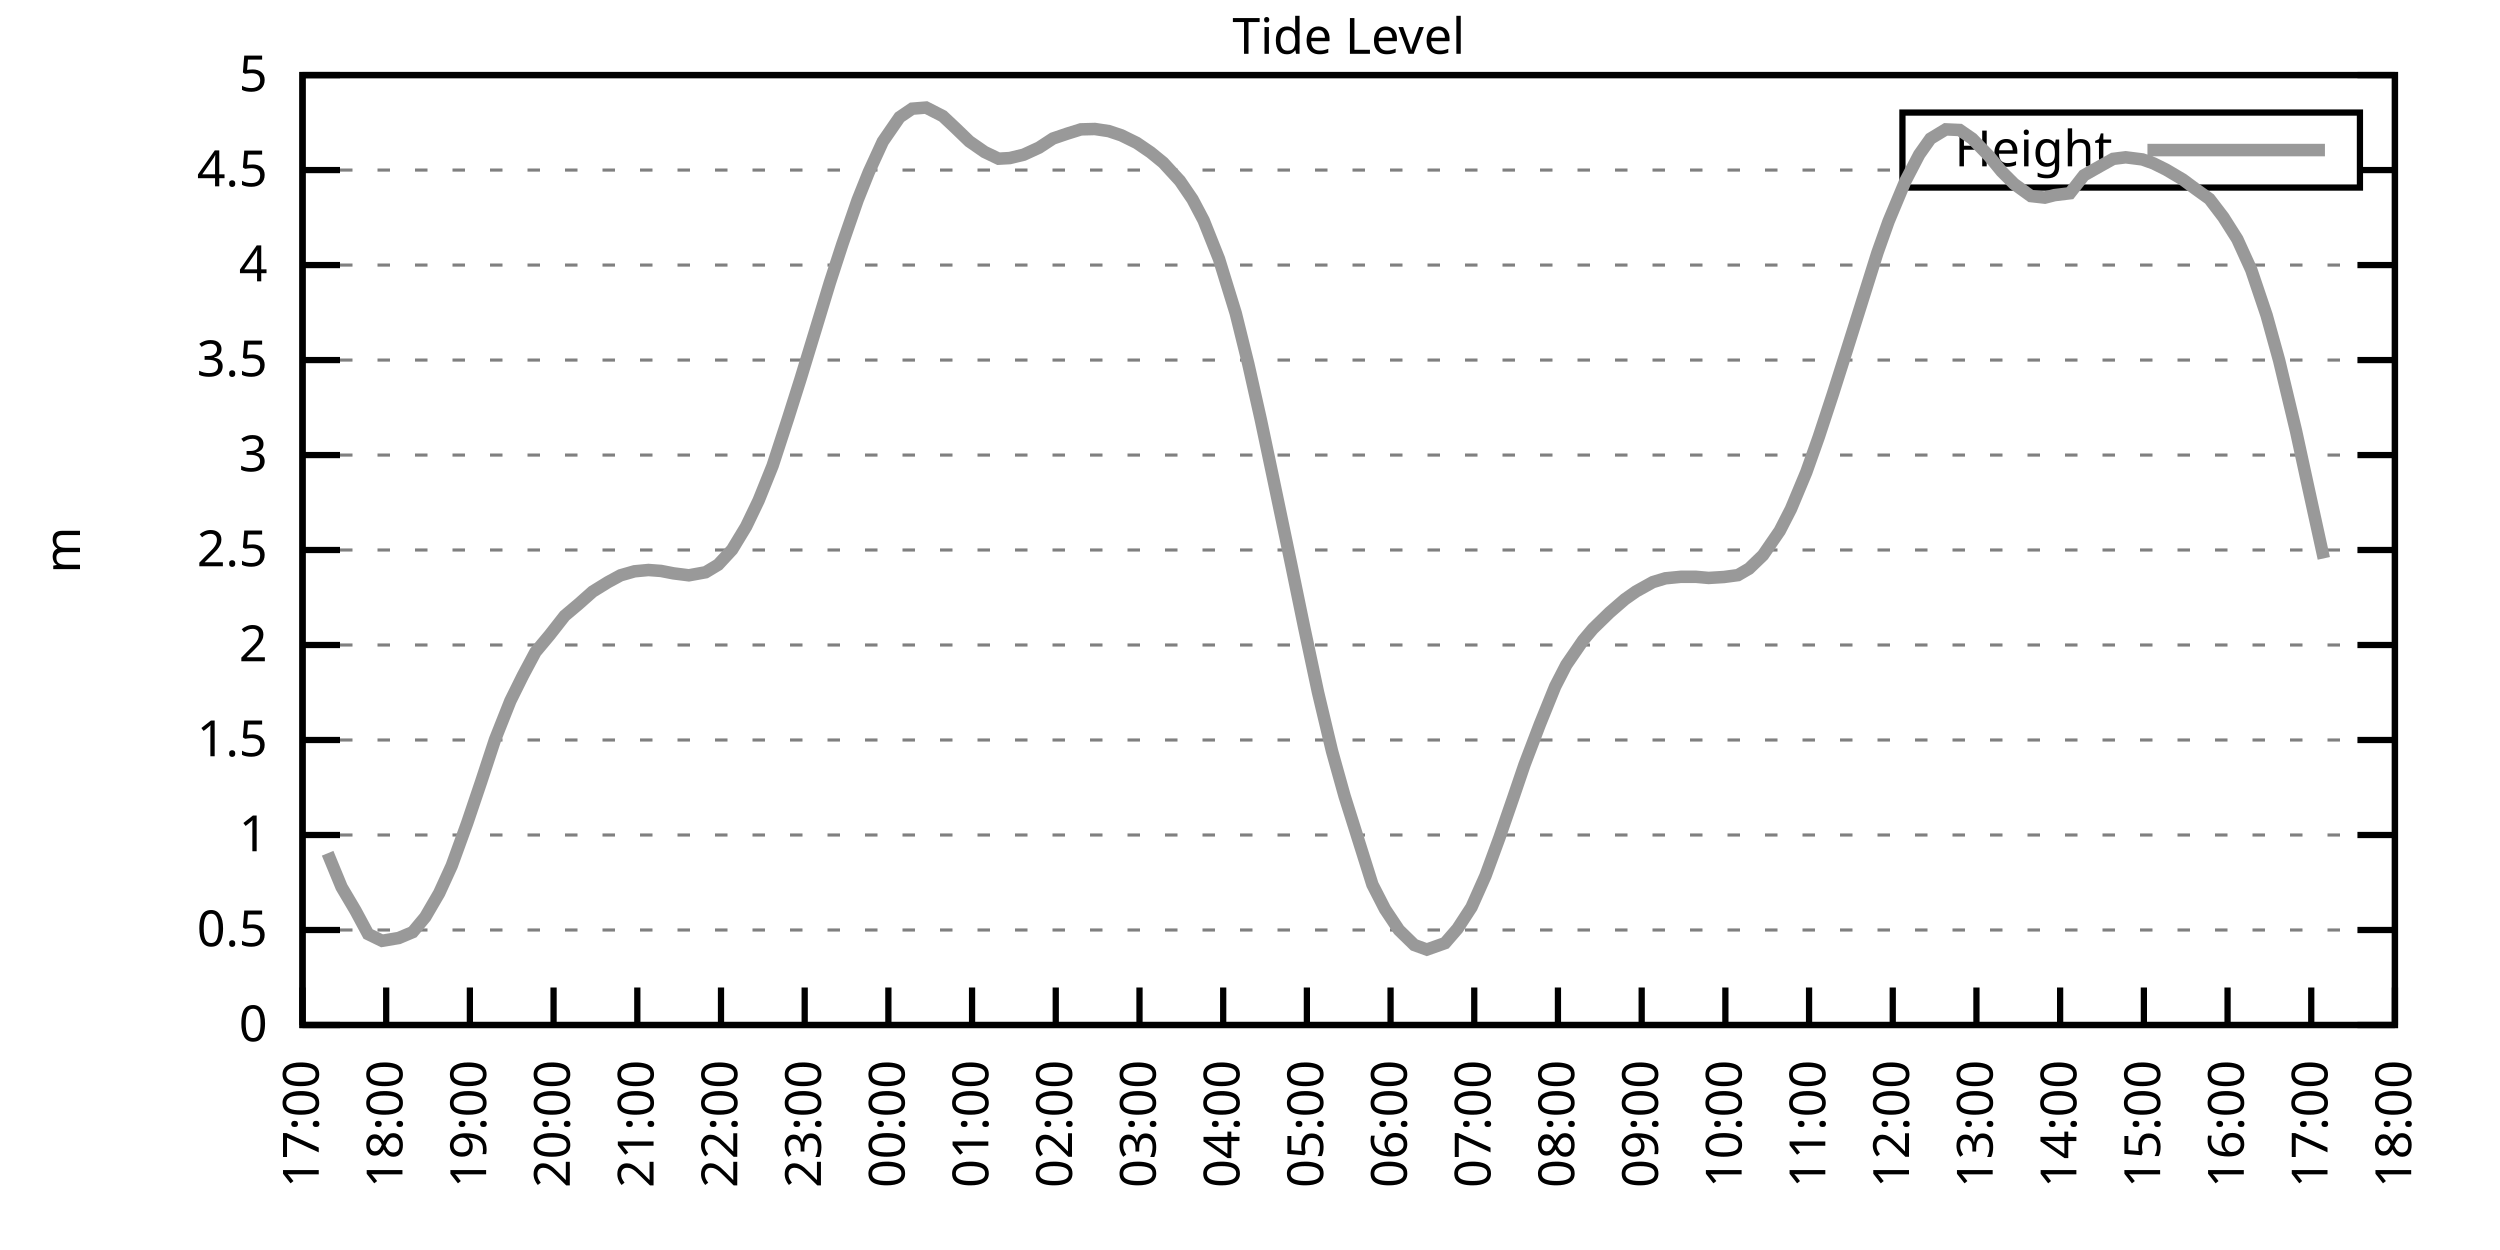
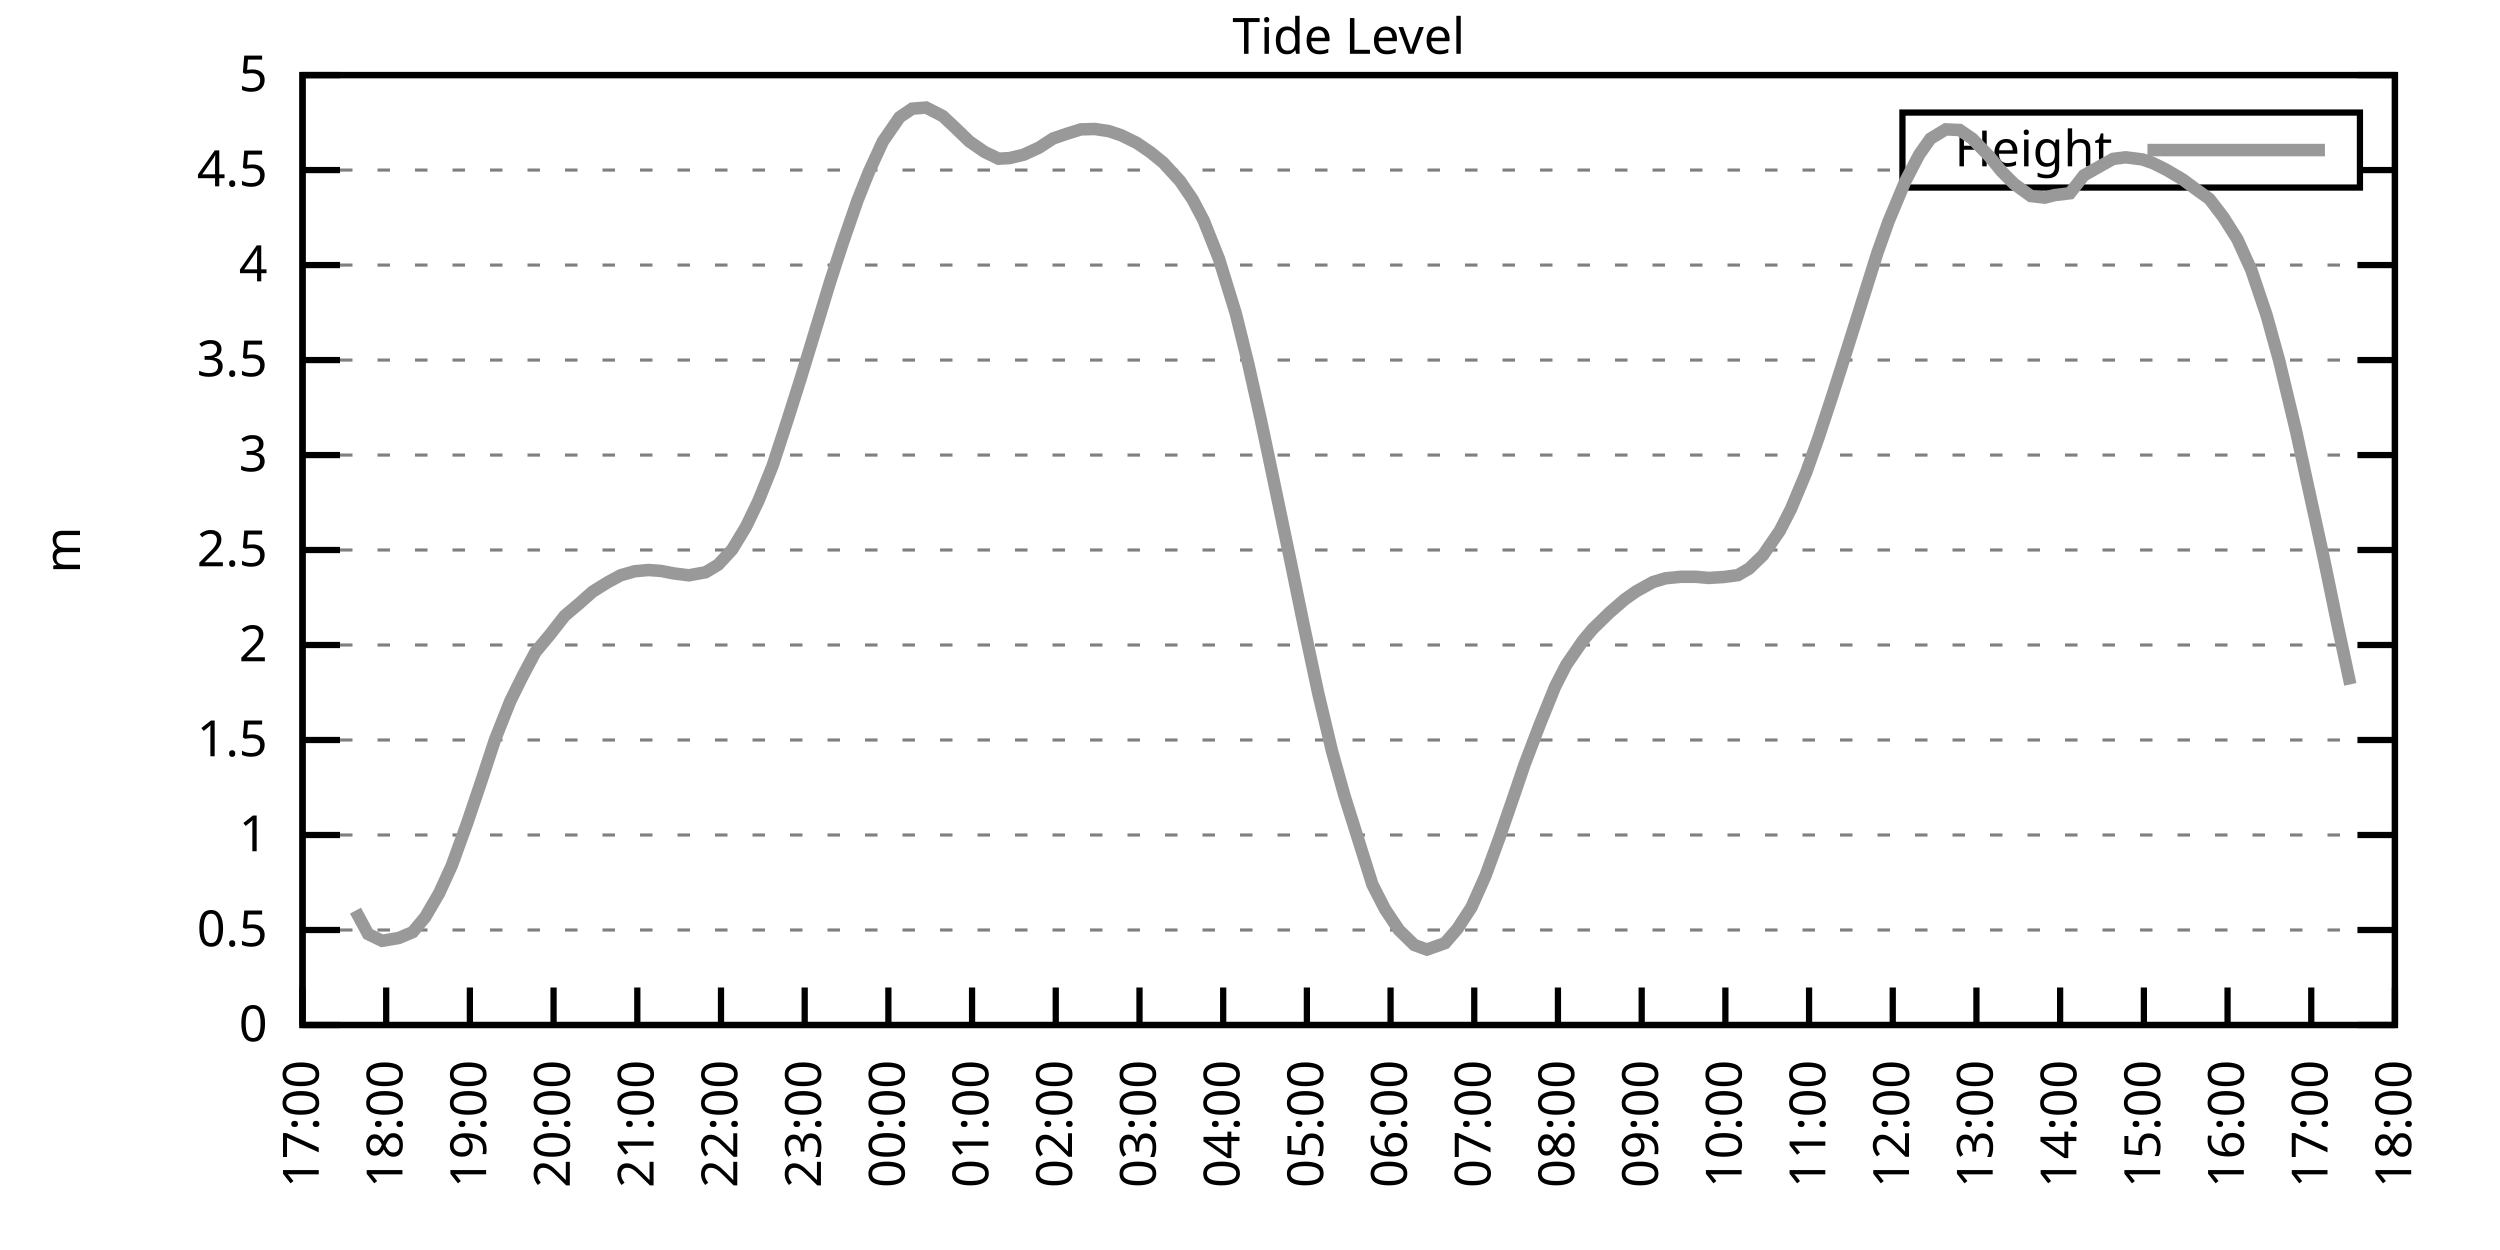
<svg xmlns="http://www.w3.org/2000/svg" xmlns:xlink="http://www.w3.org/1999/xlink" width="400" height="200" viewBox="0 0 400 200">
  <g id="gnuplot_canvas">
    <rect x="0" y="0" width="400" height="200" fill="none" />
    <defs>
      <circle id="gpDot" r="0.5" stroke-width="0.5" stroke="currentColor" />
      <path id="gpPt0" stroke-width="0.333" stroke="currentColor" d="M-1,0 h2 M0,-1 v2" />
      <path id="gpPt1" stroke-width="0.333" stroke="currentColor" d="M-1,-1 L1,1 M1,-1 L-1,1" />
      <path id="gpPt2" stroke-width="0.333" stroke="currentColor" d="M-1,0 L1,0 M0,-1 L0,1 M-1,-1 L1,1 M-1,1 L1,-1" />
      <rect id="gpPt3" stroke-width="0.333" stroke="currentColor" x="-1" y="-1" width="2" height="2" />
      <rect id="gpPt4" stroke-width="0.333" stroke="currentColor" fill="currentColor" x="-1" y="-1" width="2" height="2" />
      <circle id="gpPt5" stroke-width="0.333" stroke="currentColor" cx="0" cy="0" r="1" />
      <use xlink:href="#gpPt5" id="gpPt6" fill="currentColor" stroke="none" />
      <path id="gpPt7" stroke-width="0.333" stroke="currentColor" d="M0,-1.33 L-1.33,0.67 L1.33,0.67 z" />
      <use xlink:href="#gpPt7" id="gpPt8" fill="currentColor" stroke="none" />
      <use xlink:href="#gpPt7" id="gpPt9" stroke="currentColor" transform="rotate(180)" />
      <use xlink:href="#gpPt9" id="gpPt10" fill="currentColor" stroke="none" />
      <use xlink:href="#gpPt3" id="gpPt11" stroke="currentColor" transform="rotate(45)" />
      <use xlink:href="#gpPt11" id="gpPt12" fill="currentColor" stroke="none" />
      <path id="gpPt13" stroke-width="0.333" stroke="currentColor" d="M0,1.330 L1.265,0.411 L0.782,-1.067 L-0.782,-1.076 L-1.265,0.411 z" />
      <use xlink:href="#gpPt13" id="gpPt14" fill="currentColor" stroke="none" />
      <filter id="textbox" filterUnits="objectBoundingBox" x="0" y="0" height="1" width="1">
        <feFlood flood-color="white" flood-opacity="1" result="bgnd" />
        <feComposite in="SourceGraphic" in2="bgnd" operator="atop" />
      </filter>
      <filter id="greybox" filterUnits="objectBoundingBox" x="0" y="0" height="1" width="1">
        <feFlood flood-color="lightgrey" flood-opacity="1" result="grey" />
        <feComposite in="SourceGraphic" in2="grey" operator="atop" />
      </filter>
    </defs>
    <g fill="none" color="white" stroke="currentColor" stroke-width="1.00" stroke-linecap="butt" stroke-linejoin="miter">
</g>
    <g fill="none" color="black" stroke="currentColor" stroke-width="1.00" stroke-linecap="butt" stroke-linejoin="miter">
      <g stroke="none" shape-rendering="crispEdges">
        <polygon fill="rgb(255, 255, 255)" points="48.40,164.00 383.18,164.00 383.18,12.02 48.40,12.02 " />
      </g>
    </g>
    <g fill="none" color="black" stroke="currentColor" stroke-width="1.00" stroke-linecap="butt" stroke-linejoin="miter">
</g>
    <g fill="none" color="black" stroke="black" stroke-width="0.50" stroke-linecap="butt" stroke-linejoin="miter">
</g>
    <g fill="none" color="gray" stroke="currentColor" stroke-width="0.50" stroke-linecap="butt" stroke-linejoin="miter">
      <path stroke="gray" stroke-dasharray="2,4" class="gridline" d="M48.40,164.00 L383.19,164.00  " />
    </g>
    <g fill="none" color="gray" stroke="gray" stroke-width="1.00" stroke-linecap="butt" stroke-linejoin="miter">
</g>
    <g fill="none" color="black" stroke="currentColor" stroke-width="1.00" stroke-linecap="butt" stroke-linejoin="miter">
      <path stroke="black" d="M48.40,164.00 L54.40,164.00 M383.19,164.00 L377.19,164.00  " />
      <g transform="translate(42.80,166.60)" stroke="none" fill="black" font-family="Sans" font-size="8.00" text-anchor="end">
        <text>
          <tspan font-family="Sans"> 0</tspan>
        </text>
      </g>
    </g>
    <g fill="none" color="black" stroke="currentColor" stroke-width="1.00" stroke-linecap="butt" stroke-linejoin="miter">
</g>
    <g fill="none" color="black" stroke="black" stroke-width="0.50" stroke-linecap="butt" stroke-linejoin="miter">
</g>
    <g fill="none" color="gray" stroke="currentColor" stroke-width="0.50" stroke-linecap="butt" stroke-linejoin="miter">
      <path stroke="gray" stroke-dasharray="2,4" class="gridline" d="M48.40,148.80 L383.19,148.80  " />
    </g>
    <g fill="none" color="gray" stroke="gray" stroke-width="1.00" stroke-linecap="butt" stroke-linejoin="miter">
</g>
    <g fill="none" color="black" stroke="currentColor" stroke-width="1.00" stroke-linecap="butt" stroke-linejoin="miter">
      <path stroke="black" d="M48.40,148.80 L54.40,148.80 M383.19,148.80 L377.19,148.80  " />
      <g transform="translate(42.80,151.40)" stroke="none" fill="black" font-family="Sans" font-size="8.00" text-anchor="end">
        <text>
          <tspan font-family="Sans"> 0.5</tspan>
        </text>
      </g>
    </g>
    <g fill="none" color="black" stroke="currentColor" stroke-width="1.00" stroke-linecap="butt" stroke-linejoin="miter">
</g>
    <g fill="none" color="black" stroke="black" stroke-width="0.50" stroke-linecap="butt" stroke-linejoin="miter">
</g>
    <g fill="none" color="gray" stroke="currentColor" stroke-width="0.50" stroke-linecap="butt" stroke-linejoin="miter">
      <path stroke="gray" stroke-dasharray="2,4" class="gridline" d="M48.40,133.60 L383.19,133.60  " />
    </g>
    <g fill="none" color="gray" stroke="gray" stroke-width="1.00" stroke-linecap="butt" stroke-linejoin="miter">
</g>
    <g fill="none" color="black" stroke="currentColor" stroke-width="1.00" stroke-linecap="butt" stroke-linejoin="miter">
      <path stroke="black" d="M48.40,133.60 L54.40,133.60 M383.19,133.60 L377.19,133.60  " />
      <g transform="translate(42.80,136.20)" stroke="none" fill="black" font-family="Sans" font-size="8.00" text-anchor="end">
        <text>
          <tspan font-family="Sans"> 1</tspan>
        </text>
      </g>
    </g>
    <g fill="none" color="black" stroke="currentColor" stroke-width="1.00" stroke-linecap="butt" stroke-linejoin="miter">
</g>
    <g fill="none" color="black" stroke="black" stroke-width="0.50" stroke-linecap="butt" stroke-linejoin="miter">
</g>
    <g fill="none" color="gray" stroke="currentColor" stroke-width="0.50" stroke-linecap="butt" stroke-linejoin="miter">
      <path stroke="gray" stroke-dasharray="2,4" class="gridline" d="M48.40,118.40 L383.19,118.40  " />
    </g>
    <g fill="none" color="gray" stroke="gray" stroke-width="1.00" stroke-linecap="butt" stroke-linejoin="miter">
</g>
    <g fill="none" color="black" stroke="currentColor" stroke-width="1.00" stroke-linecap="butt" stroke-linejoin="miter">
      <path stroke="black" d="M48.40,118.40 L54.40,118.40 M383.19,118.40 L377.19,118.40  " />
      <g transform="translate(42.80,121.00)" stroke="none" fill="black" font-family="Sans" font-size="8.00" text-anchor="end">
        <text>
          <tspan font-family="Sans"> 1.5</tspan>
        </text>
      </g>
    </g>
    <g fill="none" color="black" stroke="currentColor" stroke-width="1.00" stroke-linecap="butt" stroke-linejoin="miter">
</g>
    <g fill="none" color="black" stroke="black" stroke-width="0.50" stroke-linecap="butt" stroke-linejoin="miter">
</g>
    <g fill="none" color="gray" stroke="currentColor" stroke-width="0.50" stroke-linecap="butt" stroke-linejoin="miter">
      <path stroke="gray" stroke-dasharray="2,4" class="gridline" d="M48.40,103.20 L383.19,103.20  " />
    </g>
    <g fill="none" color="gray" stroke="gray" stroke-width="1.00" stroke-linecap="butt" stroke-linejoin="miter">
</g>
    <g fill="none" color="black" stroke="currentColor" stroke-width="1.00" stroke-linecap="butt" stroke-linejoin="miter">
      <path stroke="black" d="M48.40,103.20 L54.40,103.20 M383.19,103.20 L377.19,103.20  " />
      <g transform="translate(42.80,105.80)" stroke="none" fill="black" font-family="Sans" font-size="8.00" text-anchor="end">
        <text>
          <tspan font-family="Sans"> 2</tspan>
        </text>
      </g>
    </g>
    <g fill="none" color="black" stroke="currentColor" stroke-width="1.00" stroke-linecap="butt" stroke-linejoin="miter">
</g>
    <g fill="none" color="black" stroke="black" stroke-width="0.50" stroke-linecap="butt" stroke-linejoin="miter">
</g>
    <g fill="none" color="gray" stroke="currentColor" stroke-width="0.50" stroke-linecap="butt" stroke-linejoin="miter">
      <path stroke="gray" stroke-dasharray="2,4" class="gridline" d="M48.40,88.00 L383.19,88.00  " />
    </g>
    <g fill="none" color="gray" stroke="gray" stroke-width="1.00" stroke-linecap="butt" stroke-linejoin="miter">
</g>
    <g fill="none" color="black" stroke="currentColor" stroke-width="1.00" stroke-linecap="butt" stroke-linejoin="miter">
      <path stroke="black" d="M48.40,88.00 L54.40,88.00 M383.19,88.00 L377.19,88.00  " />
      <g transform="translate(42.80,90.60)" stroke="none" fill="black" font-family="Sans" font-size="8.00" text-anchor="end">
        <text>
          <tspan font-family="Sans"> 2.5</tspan>
        </text>
      </g>
    </g>
    <g fill="none" color="black" stroke="currentColor" stroke-width="1.00" stroke-linecap="butt" stroke-linejoin="miter">
</g>
    <g fill="none" color="black" stroke="black" stroke-width="0.50" stroke-linecap="butt" stroke-linejoin="miter">
</g>
    <g fill="none" color="gray" stroke="currentColor" stroke-width="0.50" stroke-linecap="butt" stroke-linejoin="miter">
      <path stroke="gray" stroke-dasharray="2,4" class="gridline" d="M48.40,72.81 L383.19,72.81  " />
    </g>
    <g fill="none" color="gray" stroke="gray" stroke-width="1.00" stroke-linecap="butt" stroke-linejoin="miter">
</g>
    <g fill="none" color="black" stroke="currentColor" stroke-width="1.00" stroke-linecap="butt" stroke-linejoin="miter">
      <path stroke="black" d="M48.40,72.81 L54.40,72.81 M383.19,72.81 L377.19,72.81  " />
      <g transform="translate(42.80,75.41)" stroke="none" fill="black" font-family="Sans" font-size="8.00" text-anchor="end">
        <text>
          <tspan font-family="Sans"> 3</tspan>
        </text>
      </g>
    </g>
    <g fill="none" color="black" stroke="currentColor" stroke-width="1.00" stroke-linecap="butt" stroke-linejoin="miter">
</g>
    <g fill="none" color="black" stroke="black" stroke-width="0.50" stroke-linecap="butt" stroke-linejoin="miter">
</g>
    <g fill="none" color="gray" stroke="currentColor" stroke-width="0.50" stroke-linecap="butt" stroke-linejoin="miter">
      <path stroke="gray" stroke-dasharray="2,4" class="gridline" d="M48.40,57.61 L383.19,57.61  " />
    </g>
    <g fill="none" color="gray" stroke="gray" stroke-width="1.00" stroke-linecap="butt" stroke-linejoin="miter">
</g>
    <g fill="none" color="black" stroke="currentColor" stroke-width="1.00" stroke-linecap="butt" stroke-linejoin="miter">
      <path stroke="black" d="M48.40,57.61 L54.40,57.61 M383.19,57.61 L377.19,57.61  " />
      <g transform="translate(42.80,60.21)" stroke="none" fill="black" font-family="Sans" font-size="8.00" text-anchor="end">
        <text>
          <tspan font-family="Sans"> 3.5</tspan>
        </text>
      </g>
    </g>
    <g fill="none" color="black" stroke="currentColor" stroke-width="1.00" stroke-linecap="butt" stroke-linejoin="miter">
</g>
    <g fill="none" color="black" stroke="black" stroke-width="0.50" stroke-linecap="butt" stroke-linejoin="miter">
</g>
    <g fill="none" color="gray" stroke="currentColor" stroke-width="0.50" stroke-linecap="butt" stroke-linejoin="miter">
      <path stroke="gray" stroke-dasharray="2,4" class="gridline" d="M48.40,42.41 L383.19,42.41  " />
    </g>
    <g fill="none" color="gray" stroke="gray" stroke-width="1.00" stroke-linecap="butt" stroke-linejoin="miter">
</g>
    <g fill="none" color="black" stroke="currentColor" stroke-width="1.00" stroke-linecap="butt" stroke-linejoin="miter">
      <path stroke="black" d="M48.40,42.41 L54.40,42.41 M383.19,42.41 L377.19,42.41  " />
      <g transform="translate(42.80,45.01)" stroke="none" fill="black" font-family="Sans" font-size="8.00" text-anchor="end">
        <text>
          <tspan font-family="Sans"> 4</tspan>
        </text>
      </g>
    </g>
    <g fill="none" color="black" stroke="currentColor" stroke-width="1.00" stroke-linecap="butt" stroke-linejoin="miter">
</g>
    <g fill="none" color="black" stroke="black" stroke-width="0.50" stroke-linecap="butt" stroke-linejoin="miter">
</g>
    <g fill="none" color="gray" stroke="currentColor" stroke-width="0.50" stroke-linecap="butt" stroke-linejoin="miter">
      <path stroke="gray" stroke-dasharray="2,4" class="gridline" d="M48.40,27.21 L304.39,27.21 M377.59,27.21 L383.19,27.21  " />
    </g>
    <g fill="none" color="gray" stroke="gray" stroke-width="1.00" stroke-linecap="butt" stroke-linejoin="miter">
</g>
    <g fill="none" color="black" stroke="currentColor" stroke-width="1.00" stroke-linecap="butt" stroke-linejoin="miter">
      <path stroke="black" d="M48.40,27.21 L54.40,27.21 M383.19,27.21 L377.19,27.21  " />
      <g transform="translate(42.80,29.81)" stroke="none" fill="black" font-family="Sans" font-size="8.00" text-anchor="end">
        <text>
          <tspan font-family="Sans"> 4.5</tspan>
        </text>
      </g>
    </g>
    <g fill="none" color="black" stroke="currentColor" stroke-width="1.00" stroke-linecap="butt" stroke-linejoin="miter">
</g>
    <g fill="none" color="black" stroke="black" stroke-width="0.50" stroke-linecap="butt" stroke-linejoin="miter">
</g>
    <g fill="none" color="gray" stroke="currentColor" stroke-width="0.50" stroke-linecap="butt" stroke-linejoin="miter">
      <path stroke="gray" stroke-dasharray="2,4" class="gridline" d="M48.40,12.01 L383.19,12.01  " />
    </g>
    <g fill="none" color="gray" stroke="gray" stroke-width="1.00" stroke-linecap="butt" stroke-linejoin="miter">
</g>
    <g fill="none" color="black" stroke="currentColor" stroke-width="1.00" stroke-linecap="butt" stroke-linejoin="miter">
      <path stroke="black" d="M48.40,12.01 L54.40,12.01 M383.19,12.01 L377.19,12.01  " />
      <g transform="translate(42.80,14.61)" stroke="none" fill="black" font-family="Sans" font-size="8.00" text-anchor="end">
        <text>
          <tspan font-family="Sans"> 5</tspan>
        </text>
      </g>
    </g>
    <g fill="none" color="black" stroke="currentColor" stroke-width="1.00" stroke-linecap="butt" stroke-linejoin="miter">
      <path stroke="black" d="M48.40,164.00 L48.40,158.00  " />
      <g transform="translate(51.00,169.60) rotate(270.00)" stroke="none" fill="black" font-family="Sans" font-size="8.00" text-anchor="end">
        <text>
          <tspan font-family="Sans">17:00</tspan>
        </text>
      </g>
    </g>
    <g fill="none" color="black" stroke="currentColor" stroke-width="1.00" stroke-linecap="butt" stroke-linejoin="miter">
      <path stroke="black" d="M61.79,164.00 L61.79,158.00  " />
      <g transform="translate(64.39,169.60) rotate(270.00)" stroke="none" fill="black" font-family="Sans" font-size="8.00" text-anchor="end">
        <text>
          <tspan font-family="Sans">18:00</tspan>
        </text>
      </g>
    </g>
    <g fill="none" color="black" stroke="currentColor" stroke-width="1.00" stroke-linecap="butt" stroke-linejoin="miter">
      <path stroke="black" d="M75.18,164.00 L75.18,158.00  " />
      <g transform="translate(77.78,169.60) rotate(270.00)" stroke="none" fill="black" font-family="Sans" font-size="8.00" text-anchor="end">
        <text>
          <tspan font-family="Sans">19:00</tspan>
        </text>
      </g>
    </g>
    <g fill="none" color="black" stroke="currentColor" stroke-width="1.00" stroke-linecap="butt" stroke-linejoin="miter">
      <path stroke="black" d="M88.57,164.00 L88.57,158.00  " />
      <g transform="translate(91.17,169.60) rotate(270.00)" stroke="none" fill="black" font-family="Sans" font-size="8.00" text-anchor="end">
        <text>
          <tspan font-family="Sans">20:00</tspan>
        </text>
      </g>
    </g>
    <g fill="none" color="black" stroke="currentColor" stroke-width="1.00" stroke-linecap="butt" stroke-linejoin="miter">
      <path stroke="black" d="M101.97,164.00 L101.97,158.00  " />
      <g transform="translate(104.57,169.60) rotate(270.00)" stroke="none" fill="black" font-family="Sans" font-size="8.00" text-anchor="end">
        <text>
          <tspan font-family="Sans">21:00</tspan>
        </text>
      </g>
    </g>
    <g fill="none" color="black" stroke="currentColor" stroke-width="1.00" stroke-linecap="butt" stroke-linejoin="miter">
      <path stroke="black" d="M115.36,164.00 L115.36,158.00  " />
      <g transform="translate(117.96,169.60) rotate(270.00)" stroke="none" fill="black" font-family="Sans" font-size="8.00" text-anchor="end">
        <text>
          <tspan font-family="Sans">22:00</tspan>
        </text>
      </g>
    </g>
    <g fill="none" color="black" stroke="currentColor" stroke-width="1.00" stroke-linecap="butt" stroke-linejoin="miter">
      <path stroke="black" d="M128.75,164.00 L128.75,158.00  " />
      <g transform="translate(131.35,169.60) rotate(270.00)" stroke="none" fill="black" font-family="Sans" font-size="8.00" text-anchor="end">
        <text>
          <tspan font-family="Sans">23:00</tspan>
        </text>
      </g>
    </g>
    <g fill="none" color="black" stroke="currentColor" stroke-width="1.00" stroke-linecap="butt" stroke-linejoin="miter">
      <path stroke="black" d="M142.14,164.00 L142.14,158.00  " />
      <g transform="translate(144.74,169.60) rotate(270.00)" stroke="none" fill="black" font-family="Sans" font-size="8.00" text-anchor="end">
        <text>
          <tspan font-family="Sans">00:00</tspan>
        </text>
      </g>
    </g>
    <g fill="none" color="black" stroke="currentColor" stroke-width="1.00" stroke-linecap="butt" stroke-linejoin="miter">
      <path stroke="black" d="M155.53,164.00 L155.53,158.00  " />
      <g transform="translate(158.13,169.60) rotate(270.00)" stroke="none" fill="black" font-family="Sans" font-size="8.00" text-anchor="end">
        <text>
          <tspan font-family="Sans">01:00</tspan>
        </text>
      </g>
    </g>
    <g fill="none" color="black" stroke="currentColor" stroke-width="1.00" stroke-linecap="butt" stroke-linejoin="miter">
      <path stroke="black" d="M168.92,164.00 L168.92,158.00  " />
      <g transform="translate(171.52,169.60) rotate(270.00)" stroke="none" fill="black" font-family="Sans" font-size="8.00" text-anchor="end">
        <text>
          <tspan font-family="Sans">02:00</tspan>
        </text>
      </g>
    </g>
    <g fill="none" color="black" stroke="currentColor" stroke-width="1.00" stroke-linecap="butt" stroke-linejoin="miter">
      <path stroke="black" d="M182.32,164.00 L182.32,158.00  " />
      <g transform="translate(184.92,169.60) rotate(270.00)" stroke="none" fill="black" font-family="Sans" font-size="8.00" text-anchor="end">
        <text>
          <tspan font-family="Sans">03:00</tspan>
        </text>
      </g>
    </g>
    <g fill="none" color="black" stroke="currentColor" stroke-width="1.00" stroke-linecap="butt" stroke-linejoin="miter">
      <path stroke="black" d="M195.71,164.00 L195.71,158.00  " />
      <g transform="translate(198.31,169.60) rotate(270.00)" stroke="none" fill="black" font-family="Sans" font-size="8.00" text-anchor="end">
        <text>
          <tspan font-family="Sans">04:00</tspan>
        </text>
      </g>
    </g>
    <g fill="none" color="black" stroke="currentColor" stroke-width="1.00" stroke-linecap="butt" stroke-linejoin="miter">
      <path stroke="black" d="M209.10,164.00 L209.10,158.00  " />
      <g transform="translate(211.70,169.60) rotate(270.00)" stroke="none" fill="black" font-family="Sans" font-size="8.00" text-anchor="end">
        <text>
          <tspan font-family="Sans">05:00</tspan>
        </text>
      </g>
    </g>
    <g fill="none" color="black" stroke="currentColor" stroke-width="1.00" stroke-linecap="butt" stroke-linejoin="miter">
      <path stroke="black" d="M222.49,164.00 L222.49,158.00  " />
      <g transform="translate(225.09,169.60) rotate(270.00)" stroke="none" fill="black" font-family="Sans" font-size="8.00" text-anchor="end">
        <text>
          <tspan font-family="Sans">06:00</tspan>
        </text>
      </g>
    </g>
    <g fill="none" color="black" stroke="currentColor" stroke-width="1.00" stroke-linecap="butt" stroke-linejoin="miter">
      <path stroke="black" d="M235.88,164.00 L235.88,158.00  " />
      <g transform="translate(238.48,169.60) rotate(270.00)" stroke="none" fill="black" font-family="Sans" font-size="8.00" text-anchor="end">
        <text>
          <tspan font-family="Sans">07:00</tspan>
        </text>
      </g>
    </g>
    <g fill="none" color="black" stroke="currentColor" stroke-width="1.00" stroke-linecap="butt" stroke-linejoin="miter">
      <path stroke="black" d="M249.27,164.00 L249.27,158.00  " />
      <g transform="translate(251.87,169.60) rotate(270.00)" stroke="none" fill="black" font-family="Sans" font-size="8.00" text-anchor="end">
        <text>
          <tspan font-family="Sans">08:00</tspan>
        </text>
      </g>
    </g>
    <g fill="none" color="black" stroke="currentColor" stroke-width="1.00" stroke-linecap="butt" stroke-linejoin="miter">
      <path stroke="black" d="M262.67,164.00 L262.67,158.00  " />
      <g transform="translate(265.27,169.60) rotate(270.00)" stroke="none" fill="black" font-family="Sans" font-size="8.00" text-anchor="end">
        <text>
          <tspan font-family="Sans">09:00</tspan>
        </text>
      </g>
    </g>
    <g fill="none" color="black" stroke="currentColor" stroke-width="1.00" stroke-linecap="butt" stroke-linejoin="miter">
      <path stroke="black" d="M276.06,164.00 L276.06,158.00  " />
      <g transform="translate(278.66,169.60) rotate(270.00)" stroke="none" fill="black" font-family="Sans" font-size="8.00" text-anchor="end">
        <text>
          <tspan font-family="Sans">10:00</tspan>
        </text>
      </g>
    </g>
    <g fill="none" color="black" stroke="currentColor" stroke-width="1.00" stroke-linecap="butt" stroke-linejoin="miter">
      <path stroke="black" d="M289.45,164.00 L289.45,158.00  " />
      <g transform="translate(292.05,169.60) rotate(270.00)" stroke="none" fill="black" font-family="Sans" font-size="8.00" text-anchor="end">
        <text>
          <tspan font-family="Sans">11:00</tspan>
        </text>
      </g>
    </g>
    <g fill="none" color="black" stroke="currentColor" stroke-width="1.00" stroke-linecap="butt" stroke-linejoin="miter">
      <path stroke="black" d="M302.84,164.00 L302.84,158.00  " />
      <g transform="translate(305.44,169.60) rotate(270.00)" stroke="none" fill="black" font-family="Sans" font-size="8.00" text-anchor="end">
        <text>
          <tspan font-family="Sans">12:00</tspan>
        </text>
      </g>
    </g>
    <g fill="none" color="black" stroke="currentColor" stroke-width="1.00" stroke-linecap="butt" stroke-linejoin="miter">
      <path stroke="black" d="M316.23,164.00 L316.23,158.00  " />
      <g transform="translate(318.83,169.60) rotate(270.00)" stroke="none" fill="black" font-family="Sans" font-size="8.00" text-anchor="end">
        <text>
          <tspan font-family="Sans">13:00</tspan>
        </text>
      </g>
    </g>
    <g fill="none" color="black" stroke="currentColor" stroke-width="1.00" stroke-linecap="butt" stroke-linejoin="miter">
      <path stroke="black" d="M329.62,164.00 L329.62,158.00  " />
      <g transform="translate(332.22,169.60) rotate(270.00)" stroke="none" fill="black" font-family="Sans" font-size="8.00" text-anchor="end">
        <text>
          <tspan font-family="Sans">14:00</tspan>
        </text>
      </g>
    </g>
    <g fill="none" color="black" stroke="currentColor" stroke-width="1.00" stroke-linecap="butt" stroke-linejoin="miter">
      <path stroke="black" d="M343.02,164.00 L343.02,158.00  " />
      <g transform="translate(345.62,169.60) rotate(270.00)" stroke="none" fill="black" font-family="Sans" font-size="8.00" text-anchor="end">
        <text>
          <tspan font-family="Sans">15:00</tspan>
        </text>
      </g>
    </g>
    <g fill="none" color="black" stroke="currentColor" stroke-width="1.00" stroke-linecap="butt" stroke-linejoin="miter">
      <path stroke="black" d="M356.41,164.00 L356.41,158.00  " />
      <g transform="translate(359.01,169.60) rotate(270.00)" stroke="none" fill="black" font-family="Sans" font-size="8.00" text-anchor="end">
        <text>
          <tspan font-family="Sans">16:00</tspan>
        </text>
      </g>
    </g>
    <g fill="none" color="black" stroke="currentColor" stroke-width="1.00" stroke-linecap="butt" stroke-linejoin="miter">
      <path stroke="black" d="M369.80,164.00 L369.80,158.00  " />
      <g transform="translate(372.40,169.60) rotate(270.00)" stroke="none" fill="black" font-family="Sans" font-size="8.00" text-anchor="end">
        <text>
          <tspan font-family="Sans">17:00</tspan>
        </text>
      </g>
    </g>
    <g fill="none" color="black" stroke="currentColor" stroke-width="1.00" stroke-linecap="butt" stroke-linejoin="miter">
      <path stroke="black" d="M383.19,164.00 L383.19,158.00  " />
      <g transform="translate(385.79,169.60) rotate(270.00)" stroke="none" fill="black" font-family="Sans" font-size="8.00" text-anchor="end">
        <text>
          <tspan font-family="Sans">18:00</tspan>
        </text>
      </g>
    </g>
    <g fill="none" color="black" stroke="currentColor" stroke-width="1.00" stroke-linecap="butt" stroke-linejoin="miter">
</g>
    <g fill="none" color="black" stroke="currentColor" stroke-width="1.00" stroke-linecap="butt" stroke-linejoin="miter">
      <path stroke="black" d="M48.40,12.01 L48.40,164.00 L383.19,164.00 L383.19,12.01 L48.40,12.01 Z  " />
    </g>
    <g fill="none" color="black" stroke="currentColor" stroke-width="1.00" stroke-linecap="butt" stroke-linejoin="miter">
</g>
    <g fill="none" color="black" stroke="currentColor" stroke-width="1.00" stroke-linecap="butt" stroke-linejoin="miter">
      <path stroke="black" d="M304.39,30.01 L304.39,18.01 L377.59,18.01 L377.59,30.01 L304.39,30.01 Z  " />
    </g>
    <g id="Tide_level_plot_1">
      <g fill="none" color="white" stroke="black" stroke-width="2.00" stroke-linecap="butt" stroke-linejoin="miter">
</g>
      <g fill="none" color="black" stroke="currentColor" stroke-width="2.00" stroke-linecap="butt" stroke-linejoin="miter">
        <g transform="translate(337.99,26.61)" stroke="none" fill="black" font-family="Sans" font-size="8.00" text-anchor="end">
          <text>
            <tspan font-family="Sans">Height</tspan>
          </text>
        </g>
      </g>
      <g fill="none" color="black" stroke="currentColor" stroke-width="2.00" stroke-linecap="butt" stroke-linejoin="miter">
-         <path stroke="rgb(153, 153, 153)" d="M343.59,24.01 L371.99,24.01 M52.42,136.52 L54.65,141.93 L56.88,145.70 L58.89,149.44 L61.12,150.53 L63.80,150.08   L66.03,149.14 L68.04,146.73 L70.27,142.90 L72.28,138.50 L74.74,131.72 L76.97,125.12 L79.20,118.34 L81.66,112.14   L83.66,108.10 L85.67,104.33 L87.91,101.65 L90.36,98.52 L92.59,96.64 L94.82,94.66 L97.28,93.14 L99.29,92.05   L101.52,91.41 L103.75,91.20 L105.76,91.35 L107.77,91.74 L110.22,92.05 L112.90,91.56 L114.91,90.35 L117.14,87.94   L119.38,84.24 L121.38,80.07 L123.62,74.51 L126.07,67.00 L128.08,60.65 L130.54,52.59 L132.77,45.24 L134.78,39.06   L137.23,31.98 L139.02,27.51 L141.25,22.65 L143.93,18.76 L145.94,17.39 L148.17,17.21 L150.85,18.58 L152.85,20.46   L155.09,22.62 L157.54,24.32 L159.77,25.39 L161.56,25.29 L163.79,24.75 L166.25,23.62 L168.48,22.16 L170.71,21.40   L172.94,20.70 L175.17,20.64 L177.41,20.98 L179.41,21.65 L181.87,22.86 L184.10,24.38 L186.11,26.02 L188.79,28.94   L190.80,31.89 L192.58,35.26 L195.04,41.44 L197.72,50.13 L199.73,58.25 L201.73,67.15 L203.74,76.67 L206.64,90.53   L208.65,100.29 L210.88,110.77 L213.12,120.17 L215.13,127.37 L217.58,135.15 L219.59,141.54 L221.60,145.46 L223.83,148.80   L226.29,151.20 L228.29,151.93 L231.20,150.90 L233.20,148.59 L235.44,145.15 L237.67,140.14 L239.90,134.06 L242.13,127.61   L243.92,122.35 L246.37,115.91 L248.83,109.83 L250.61,106.37 L253.29,102.47 L254.85,100.62 L257.53,98.01 L259.99,95.88   L261.77,94.63 L264.45,93.14 L266.46,92.53 L268.92,92.29 L271.37,92.29 L273.38,92.47 L275.83,92.32 L278.07,92.02   L279.85,90.98 L282.08,88.83 L284.76,84.93 L286.55,81.44 L289.00,75.57 L291.01,69.89 L293.24,63.11 L295.48,56.06   L297.71,48.97 L300.39,40.43 L302.17,35.42 L304.85,29.00 L307.08,24.72 L308.87,22.19 L311.32,20.70 L313.55,20.80   L315.56,22.19 L318.24,24.96 L320.25,27.42 L322.26,29.43 L324.94,31.37 L327.17,31.62 L328.73,31.22 L331.19,30.92   L333.42,28.06 L336.10,26.54 L338.10,25.42 L340.11,25.17 L342.79,25.51 L344.58,26.15 L346.59,27.15 L349.26,28.73   L351.27,30.22 L353.51,31.83 L355.74,34.75 L357.97,38.27 L360.20,43.17 L362.66,50.46 L364.66,57.67 L367.34,68.85   L369.35,78.10 L371.81,89.34  " />
+         <path stroke="rgb(153, 153, 153)" d="M343.59,24.01 L371.99,24.01 M56.88,145.70 L58.89,149.44 L61.12,150.53 L63.80,150.08 L66.03,149.14 L68.04,146.73   L70.27,142.90 L72.28,138.50 L74.74,131.72 L76.97,125.12 L79.20,118.34 L81.66,112.14 L83.66,108.10 L85.67,104.33   L87.91,101.65 L90.36,98.52 L92.59,96.64 L94.82,94.66 L97.28,93.14 L99.29,92.05 L101.52,91.41 L103.75,91.20   L105.76,91.35 L107.77,91.74 L110.22,92.05 L112.90,91.56 L114.91,90.35 L117.14,87.94 L119.38,84.24 L121.38,80.07   L123.62,74.51 L126.07,67.00 L128.08,60.65 L130.54,52.59 L132.77,45.24 L134.78,39.06 L137.23,31.98 L139.02,27.51   L141.25,22.65 L143.93,18.76 L145.94,17.39 L148.17,17.21 L150.85,18.58 L152.85,20.46 L155.09,22.62 L157.54,24.32   L159.77,25.39 L161.56,25.29 L163.79,24.75 L166.25,23.62 L168.48,22.16 L170.71,21.40 L172.94,20.70 L175.17,20.64   L177.41,20.98 L179.41,21.65 L181.87,22.86 L184.10,24.38 L186.11,26.02 L188.79,28.94 L190.80,31.89 L192.58,35.26   L195.04,41.44 L197.72,50.13 L199.73,58.25 L201.73,67.15 L203.74,76.67 L206.64,90.53 L208.65,100.29 L210.88,110.77   L213.12,120.17 L215.13,127.37 L217.58,135.15 L219.59,141.54 L221.60,145.46 L223.83,148.80 L226.29,151.20 L228.29,151.93   L231.20,150.90 L233.20,148.59 L235.44,145.15 L237.67,140.14 L239.90,134.06 L242.13,127.61 L243.92,122.35 L246.37,115.91   L248.83,109.83 L250.61,106.37 L253.29,102.47 L254.85,100.62 L257.53,98.01 L259.99,95.88 L261.77,94.63 L264.45,93.14   L266.46,92.53 L268.92,92.29 L271.37,92.29 L273.38,92.47 L275.83,92.32 L278.07,92.02 L279.85,90.98 L282.08,88.83   L284.76,84.93 L286.55,81.44 L289.00,75.57 L291.01,69.89 L293.24,63.11 L295.48,56.06 L297.71,48.97 L300.39,40.43   L302.17,35.42 L304.85,29.00 L307.08,24.72 L308.87,22.19 L311.32,20.70 L313.55,20.80 L315.56,22.19 L318.24,24.96   L320.25,27.42 L322.26,29.43 L324.94,31.37 L327.17,31.62 L328.73,31.22 L331.19,30.92 L333.42,28.06 L336.10,26.54   L338.10,25.42 L340.11,25.17 L342.79,25.51 L344.58,26.15 L346.59,27.15 L349.26,28.73 L351.27,30.22 L353.51,31.83   L355.74,34.75 L357.97,38.27 L360.20,43.17 L362.66,50.46 L364.66,57.67 L367.34,68.85 L369.35,78.10 L371.81,89.34   L374.04,100.13 L376.05,109.50  " />
      </g>
    </g>
    <g fill="none" color="black" stroke="currentColor" stroke-width="2.00" stroke-linecap="butt" stroke-linejoin="miter">
</g>
    <g fill="none" color="black" stroke="black" stroke-width="1.00" stroke-linecap="butt" stroke-linejoin="miter">
</g>
    <g fill="none" color="black" stroke="currentColor" stroke-width="1.00" stroke-linecap="butt" stroke-linejoin="miter">
      <path stroke="black" d="M48.40,12.01 L48.40,164.00 L383.19,164.00 L383.19,12.01 L48.40,12.01 Z  " />
      <g transform="translate(12.80,88.01) rotate(270.00)" stroke="none" fill="black" font-family="Sans" font-size="8.00" text-anchor="middle">
        <text>
          <tspan font-family="Sans">m</tspan>
        </text>
      </g>
    </g>
    <g fill="none" color="black" stroke="currentColor" stroke-width="1.00" stroke-linecap="butt" stroke-linejoin="miter">
</g>
    <g fill="none" color="black" stroke="currentColor" stroke-width="1.00" stroke-linecap="butt" stroke-linejoin="miter">
      <g transform="translate(215.79,8.61)" stroke="none" fill="black" font-family="Sans" font-size="8.00" text-anchor="middle">
        <text>
          <tspan font-family="Sans">Tide Level</tspan>
        </text>
      </g>
    </g>
    <g fill="none" color="black" stroke="currentColor" stroke-width="1.00" stroke-linecap="butt" stroke-linejoin="miter">
</g>
  </g>
</svg>
